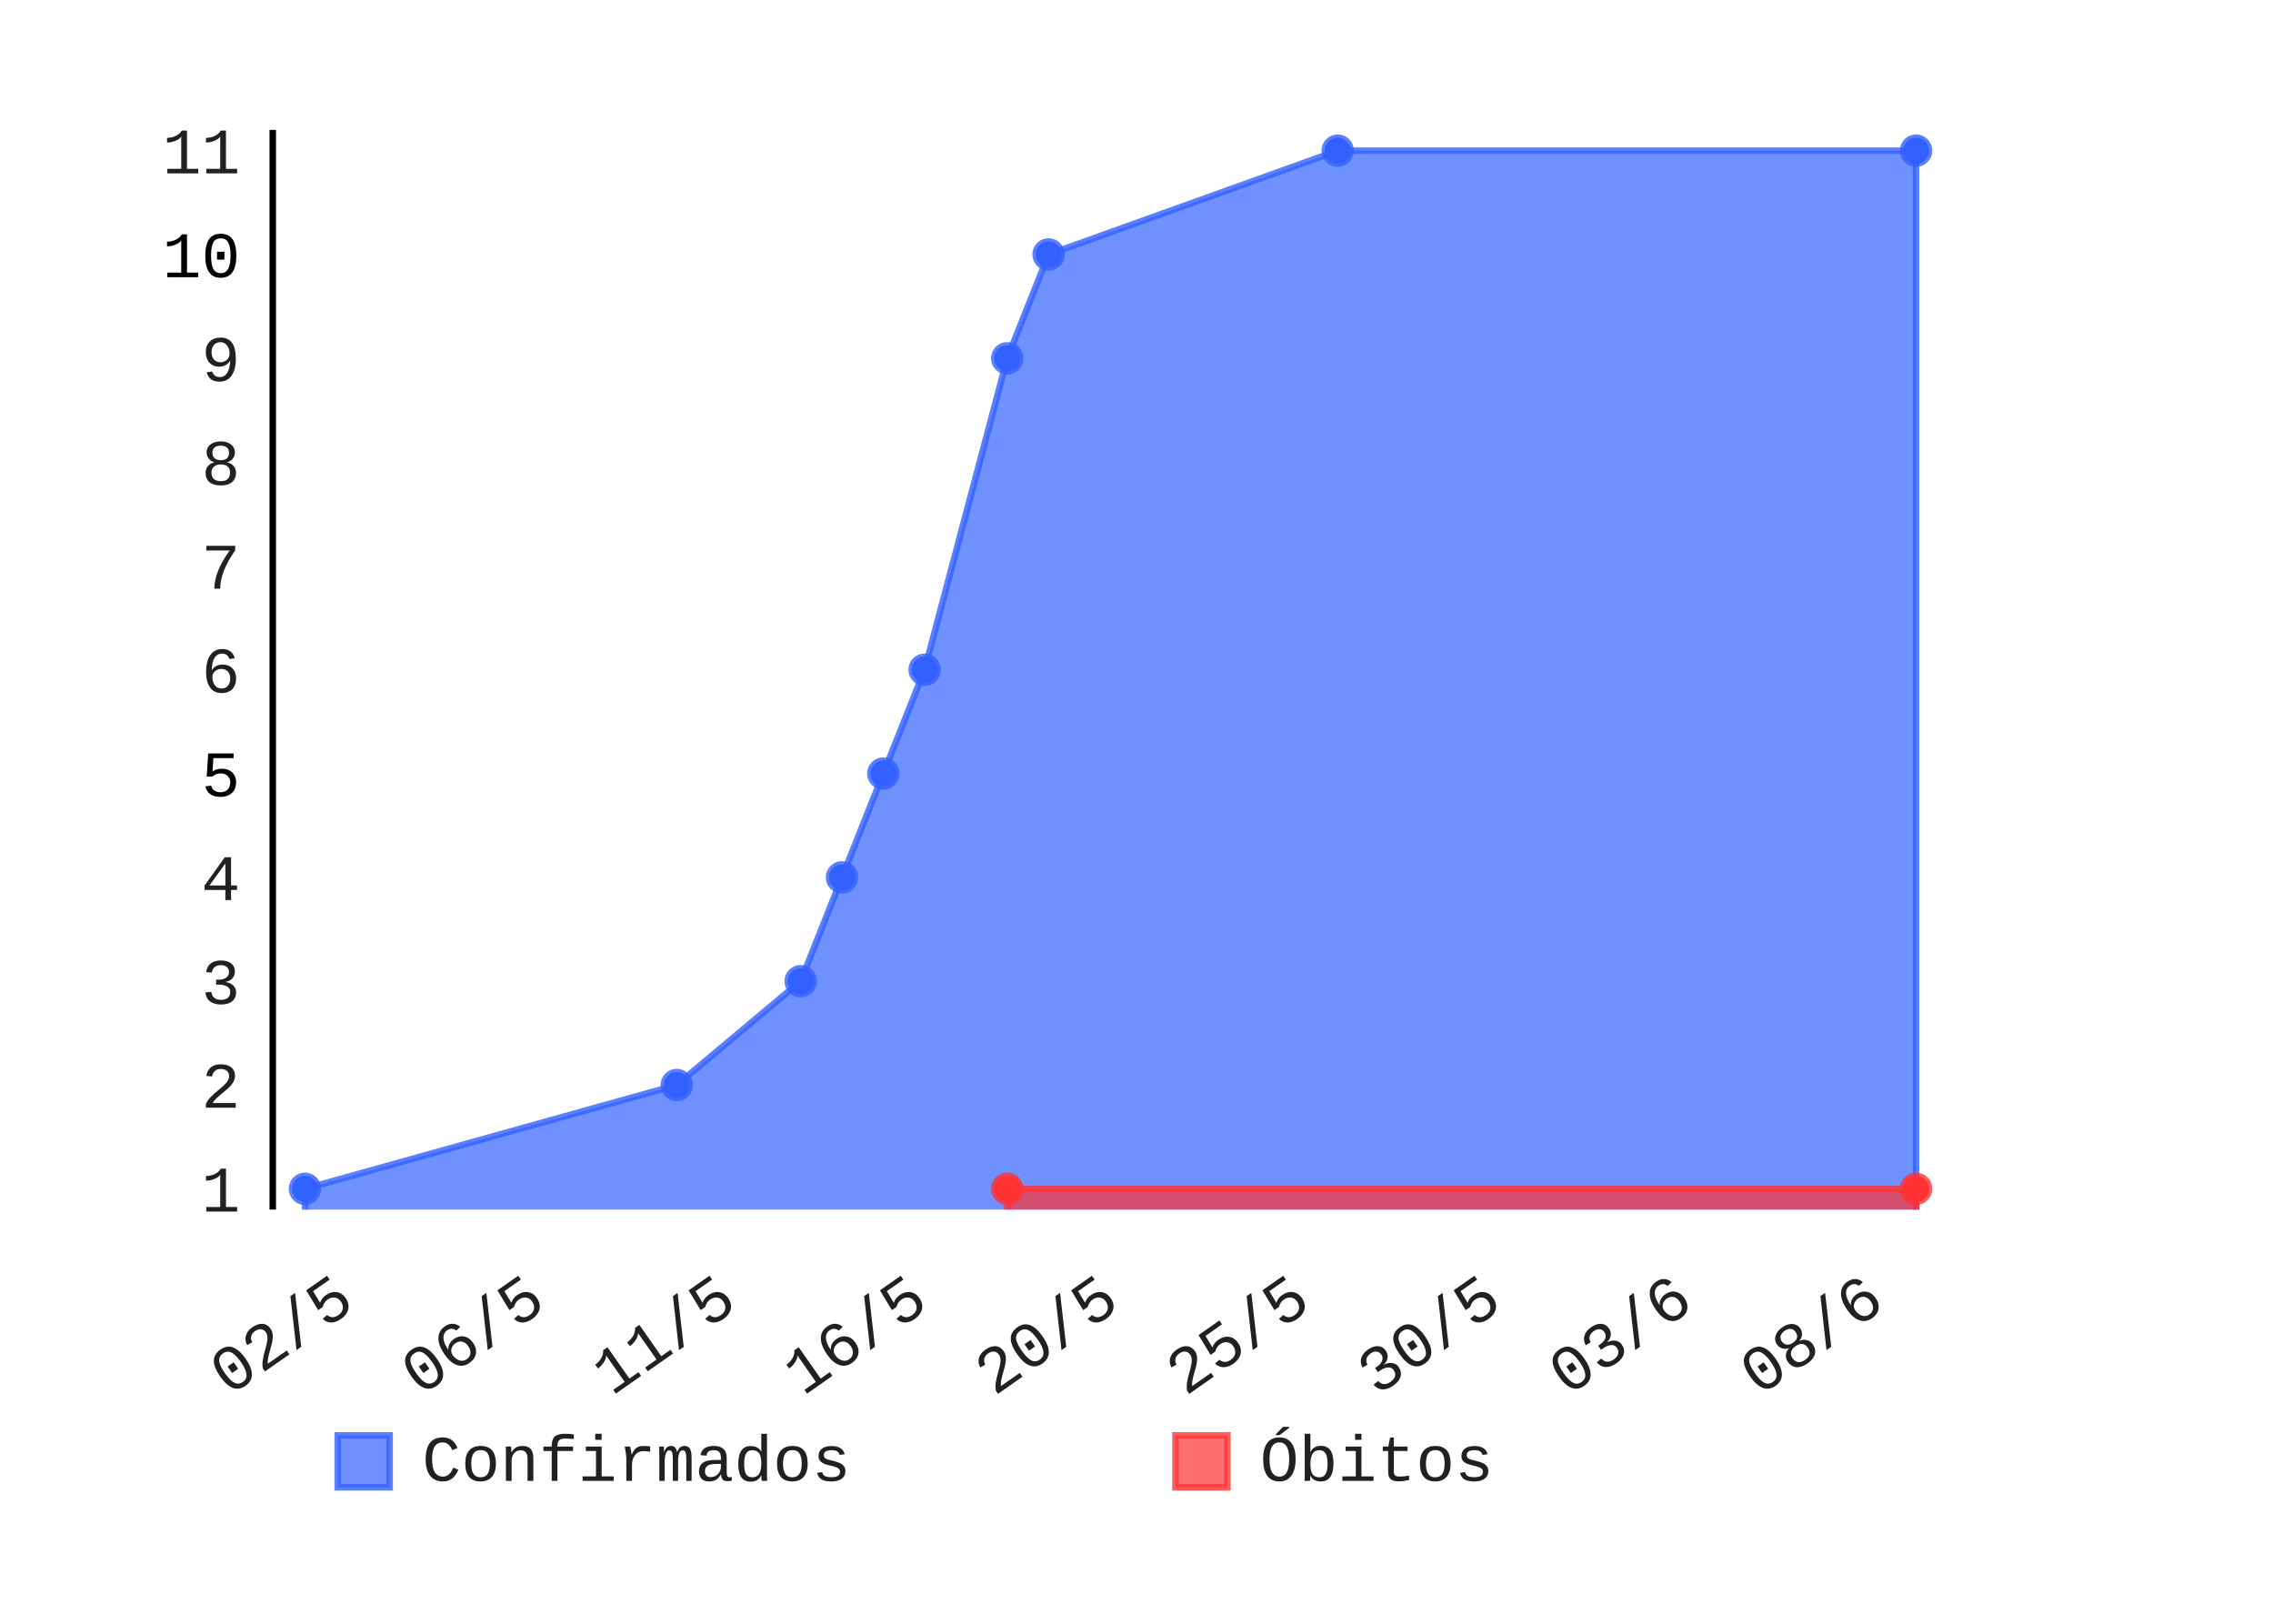
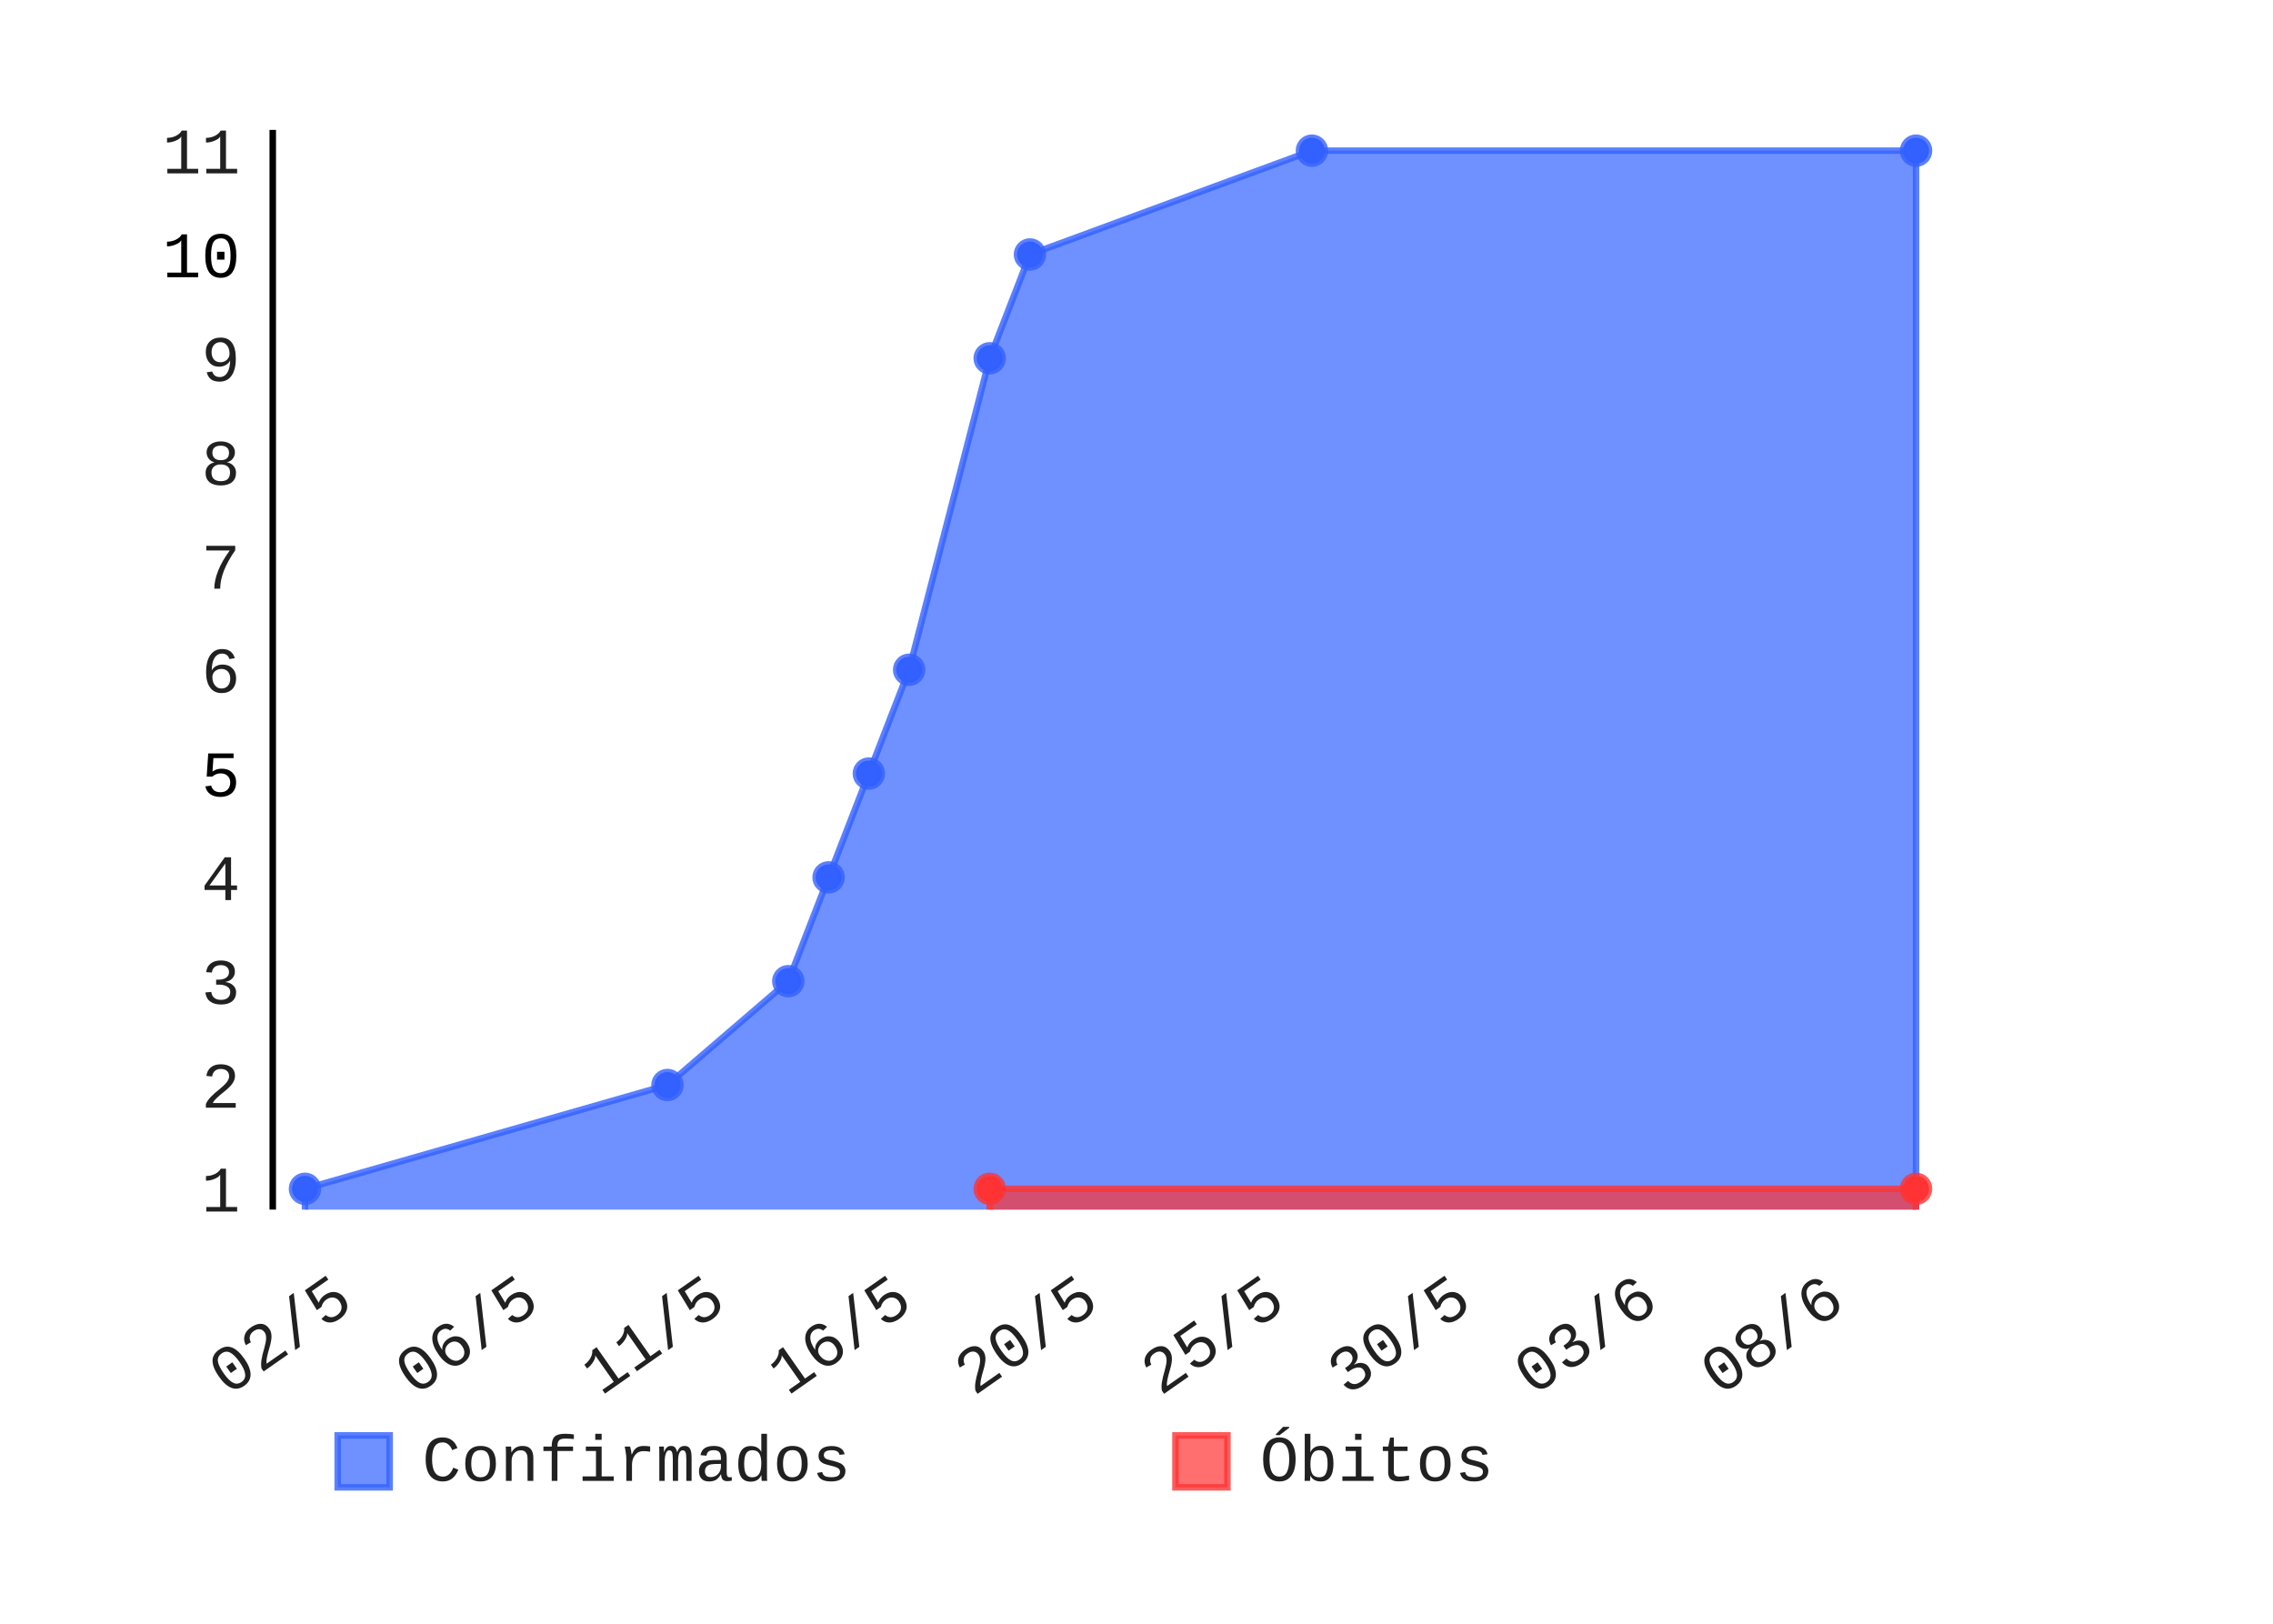
- <svg xmlns="http://www.w3.org/2000/svg" class="pygal-chart" height="250" id="chart-24523464-0e25-4378-a35b-4d6f0c8f9564" viewBox="0 0 350 250" width="350">
+ <svg xmlns="http://www.w3.org/2000/svg" class="pygal-chart" height="250" id="chart-41a563b8-7aac-4f66-9576-f240001e8d1e" viewBox="0 0 350 250" width="350">
  <defs>
-     <style type="text/css">#chart-24523464-0e25-4378-a35b-4d6f0c8f9564{-webkit-user-select:none;-webkit-font-smoothing:antialiased;font-family:Consolas,"Liberation Mono",Menlo,Courier,monospace}#chart-24523464-0e25-4378-a35b-4d6f0c8f9564 .title{font-family:Consolas,"Liberation Mono",Menlo,Courier,monospace;font-size:8px}#chart-24523464-0e25-4378-a35b-4d6f0c8f9564 .legends .legend text{font-family:Consolas,"Liberation Mono",Menlo,Courier,monospace;font-size:10px}#chart-24523464-0e25-4378-a35b-4d6f0c8f9564 .axis text{font-family:Consolas,"Liberation Mono",Menlo,Courier,monospace;font-size:10px}#chart-24523464-0e25-4378-a35b-4d6f0c8f9564 .axis text.major{font-family:Consolas,"Liberation Mono",Menlo,Courier,monospace;font-size:10px}#chart-24523464-0e25-4378-a35b-4d6f0c8f9564 .text-overlay text.value{font-family:Consolas,"Liberation Mono",Menlo,Courier,monospace;font-size:16px}#chart-24523464-0e25-4378-a35b-4d6f0c8f9564 .text-overlay text.label{font-family:Consolas,"Liberation Mono",Menlo,Courier,monospace;font-size:10px}#chart-24523464-0e25-4378-a35b-4d6f0c8f9564 .tooltip{font-family:Consolas,"Liberation Mono",Menlo,Courier,monospace;font-size:12px}#chart-24523464-0e25-4378-a35b-4d6f0c8f9564 text.no_data{font-family:Consolas,"Liberation Mono",Menlo,Courier,monospace;font-size:64px}
- #chart-24523464-0e25-4378-a35b-4d6f0c8f9564{background-color:transparent}#chart-24523464-0e25-4378-a35b-4d6f0c8f9564 path,#chart-24523464-0e25-4378-a35b-4d6f0c8f9564 line,#chart-24523464-0e25-4378-a35b-4d6f0c8f9564 rect,#chart-24523464-0e25-4378-a35b-4d6f0c8f9564 circle{-webkit-transition:150ms;-moz-transition:150ms;transition:150ms}#chart-24523464-0e25-4378-a35b-4d6f0c8f9564 .graph &gt; .background{fill:transparent}#chart-24523464-0e25-4378-a35b-4d6f0c8f9564 .plot &gt; .background{fill:rgba(255,255,255,1)}#chart-24523464-0e25-4378-a35b-4d6f0c8f9564 .graph{fill:rgba(0,0,0,.87)}#chart-24523464-0e25-4378-a35b-4d6f0c8f9564 text.no_data{fill:rgba(0,0,0,1)}#chart-24523464-0e25-4378-a35b-4d6f0c8f9564 .title{fill:rgba(0,0,0,1)}#chart-24523464-0e25-4378-a35b-4d6f0c8f9564 .legends .legend text{fill:rgba(0,0,0,.87)}#chart-24523464-0e25-4378-a35b-4d6f0c8f9564 .legends .legend:hover text{fill:rgba(0,0,0,1)}#chart-24523464-0e25-4378-a35b-4d6f0c8f9564 .axis .line{stroke:rgba(0,0,0,1)}#chart-24523464-0e25-4378-a35b-4d6f0c8f9564 .axis .guide.line{stroke:rgba(0,0,0,.54)}#chart-24523464-0e25-4378-a35b-4d6f0c8f9564 .axis .major.line{stroke:rgba(0,0,0,.87)}#chart-24523464-0e25-4378-a35b-4d6f0c8f9564 .axis text.major{fill:rgba(0,0,0,1)}#chart-24523464-0e25-4378-a35b-4d6f0c8f9564 .axis.y .guides:hover .guide.line,#chart-24523464-0e25-4378-a35b-4d6f0c8f9564 .line-graph .axis.x .guides:hover .guide.line,#chart-24523464-0e25-4378-a35b-4d6f0c8f9564 .stackedline-graph .axis.x .guides:hover .guide.line,#chart-24523464-0e25-4378-a35b-4d6f0c8f9564 .xy-graph .axis.x .guides:hover .guide.line{stroke:rgba(0,0,0,1)}#chart-24523464-0e25-4378-a35b-4d6f0c8f9564 .axis .guides:hover text{fill:rgba(0,0,0,1)}#chart-24523464-0e25-4378-a35b-4d6f0c8f9564 .reactive{fill-opacity:.7;stroke-opacity:.8}#chart-24523464-0e25-4378-a35b-4d6f0c8f9564 .ci{stroke:rgba(0,0,0,.87)}#chart-24523464-0e25-4378-a35b-4d6f0c8f9564 .reactive.active,#chart-24523464-0e25-4378-a35b-4d6f0c8f9564 .active .reactive{fill-opacity:.8;stroke-opacity:.9;stroke-width:4}#chart-24523464-0e25-4378-a35b-4d6f0c8f9564 .ci .reactive.active{stroke-width:1.5}#chart-24523464-0e25-4378-a35b-4d6f0c8f9564 .series text{fill:rgba(0,0,0,1)}#chart-24523464-0e25-4378-a35b-4d6f0c8f9564 .tooltip rect{fill:rgba(255,255,255,1);stroke:rgba(0,0,0,1);-webkit-transition:opacity 150ms;-moz-transition:opacity 150ms;transition:opacity 150ms}#chart-24523464-0e25-4378-a35b-4d6f0c8f9564 .tooltip .label{fill:rgba(0,0,0,.87)}#chart-24523464-0e25-4378-a35b-4d6f0c8f9564 .tooltip .label{fill:rgba(0,0,0,.87)}#chart-24523464-0e25-4378-a35b-4d6f0c8f9564 .tooltip .legend{font-size:.8em;fill:rgba(0,0,0,.54)}#chart-24523464-0e25-4378-a35b-4d6f0c8f9564 .tooltip .x_label{font-size:.6em;fill:rgba(0,0,0,1)}#chart-24523464-0e25-4378-a35b-4d6f0c8f9564 .tooltip .xlink{font-size:.5em;text-decoration:underline}#chart-24523464-0e25-4378-a35b-4d6f0c8f9564 .tooltip .value{font-size:1.5em}#chart-24523464-0e25-4378-a35b-4d6f0c8f9564 .bound{font-size:.5em}#chart-24523464-0e25-4378-a35b-4d6f0c8f9564 .max-value{font-size:.75em;fill:rgba(0,0,0,.54)}#chart-24523464-0e25-4378-a35b-4d6f0c8f9564 .map-element{fill:rgba(255,255,255,1);stroke:rgba(0,0,0,.54) !important}#chart-24523464-0e25-4378-a35b-4d6f0c8f9564 .map-element .reactive{fill-opacity:inherit;stroke-opacity:inherit}#chart-24523464-0e25-4378-a35b-4d6f0c8f9564 .color-0,#chart-24523464-0e25-4378-a35b-4d6f0c8f9564 .color-0 a:visited{stroke:#3361FF;fill:#3361FF}#chart-24523464-0e25-4378-a35b-4d6f0c8f9564 .color-1,#chart-24523464-0e25-4378-a35b-4d6f0c8f9564 .color-1 a:visited{stroke:#FF3333;fill:#FF3333}#chart-24523464-0e25-4378-a35b-4d6f0c8f9564 .text-overlay .color-0 text{fill:black}#chart-24523464-0e25-4378-a35b-4d6f0c8f9564 .text-overlay .color-1 text{fill:black}
- #chart-24523464-0e25-4378-a35b-4d6f0c8f9564 text.no_data{text-anchor:middle}#chart-24523464-0e25-4378-a35b-4d6f0c8f9564 .guide.line{fill:none}#chart-24523464-0e25-4378-a35b-4d6f0c8f9564 .centered{text-anchor:middle}#chart-24523464-0e25-4378-a35b-4d6f0c8f9564 .title{text-anchor:middle}#chart-24523464-0e25-4378-a35b-4d6f0c8f9564 .legends .legend text{fill-opacity:1}#chart-24523464-0e25-4378-a35b-4d6f0c8f9564 .axis.x text{text-anchor:middle}#chart-24523464-0e25-4378-a35b-4d6f0c8f9564 .axis.x:not(.web) text[transform]{text-anchor:start}#chart-24523464-0e25-4378-a35b-4d6f0c8f9564 .axis.x:not(.web) text[transform].backwards{text-anchor:end}#chart-24523464-0e25-4378-a35b-4d6f0c8f9564 .axis.y text{text-anchor:end}#chart-24523464-0e25-4378-a35b-4d6f0c8f9564 .axis.y text[transform].backwards{text-anchor:start}#chart-24523464-0e25-4378-a35b-4d6f0c8f9564 .axis.y2 text{text-anchor:start}#chart-24523464-0e25-4378-a35b-4d6f0c8f9564 .axis.y2 text[transform].backwards{text-anchor:end}#chart-24523464-0e25-4378-a35b-4d6f0c8f9564 .axis .guide.line{stroke-dasharray:4,4}#chart-24523464-0e25-4378-a35b-4d6f0c8f9564 .axis .major.guide.line{stroke-dasharray:6,6}#chart-24523464-0e25-4378-a35b-4d6f0c8f9564 .horizontal .axis.y .guide.line,#chart-24523464-0e25-4378-a35b-4d6f0c8f9564 .horizontal .axis.y2 .guide.line,#chart-24523464-0e25-4378-a35b-4d6f0c8f9564 .vertical .axis.x .guide.line{opacity:0}#chart-24523464-0e25-4378-a35b-4d6f0c8f9564 .horizontal .axis.always_show .guide.line,#chart-24523464-0e25-4378-a35b-4d6f0c8f9564 .vertical .axis.always_show .guide.line{opacity:1 !important}#chart-24523464-0e25-4378-a35b-4d6f0c8f9564 .axis.y .guides:hover .guide.line,#chart-24523464-0e25-4378-a35b-4d6f0c8f9564 .axis.y2 .guides:hover .guide.line,#chart-24523464-0e25-4378-a35b-4d6f0c8f9564 .axis.x .guides:hover .guide.line{opacity:1}#chart-24523464-0e25-4378-a35b-4d6f0c8f9564 .axis .guides:hover text{opacity:1}#chart-24523464-0e25-4378-a35b-4d6f0c8f9564 .nofill{fill:none}#chart-24523464-0e25-4378-a35b-4d6f0c8f9564 .subtle-fill{fill-opacity:.2}#chart-24523464-0e25-4378-a35b-4d6f0c8f9564 .dot{stroke-width:1px;fill-opacity:1}#chart-24523464-0e25-4378-a35b-4d6f0c8f9564 .dot.active{stroke-width:5px}#chart-24523464-0e25-4378-a35b-4d6f0c8f9564 .dot.negative{fill:transparent}#chart-24523464-0e25-4378-a35b-4d6f0c8f9564 text,#chart-24523464-0e25-4378-a35b-4d6f0c8f9564 tspan{stroke:none !important}#chart-24523464-0e25-4378-a35b-4d6f0c8f9564 .series text.active{opacity:1}#chart-24523464-0e25-4378-a35b-4d6f0c8f9564 .tooltip rect{fill-opacity:.95;stroke-width:.5}#chart-24523464-0e25-4378-a35b-4d6f0c8f9564 .tooltip text{fill-opacity:1}#chart-24523464-0e25-4378-a35b-4d6f0c8f9564 .showable{visibility:hidden}#chart-24523464-0e25-4378-a35b-4d6f0c8f9564 .showable.shown{visibility:visible}#chart-24523464-0e25-4378-a35b-4d6f0c8f9564 .gauge-background{fill:rgba(229,229,229,1);stroke:none}#chart-24523464-0e25-4378-a35b-4d6f0c8f9564 .bg-lines{stroke:transparent;stroke-width:2px}</style>
+     <style type="text/css">#chart-41a563b8-7aac-4f66-9576-f240001e8d1e{-webkit-user-select:none;-webkit-font-smoothing:antialiased;font-family:Consolas,"Liberation Mono",Menlo,Courier,monospace}#chart-41a563b8-7aac-4f66-9576-f240001e8d1e .title{font-family:Consolas,"Liberation Mono",Menlo,Courier,monospace;font-size:8px}#chart-41a563b8-7aac-4f66-9576-f240001e8d1e .legends .legend text{font-family:Consolas,"Liberation Mono",Menlo,Courier,monospace;font-size:10px}#chart-41a563b8-7aac-4f66-9576-f240001e8d1e .axis text{font-family:Consolas,"Liberation Mono",Menlo,Courier,monospace;font-size:10px}#chart-41a563b8-7aac-4f66-9576-f240001e8d1e .axis text.major{font-family:Consolas,"Liberation Mono",Menlo,Courier,monospace;font-size:10px}#chart-41a563b8-7aac-4f66-9576-f240001e8d1e .text-overlay text.value{font-family:Consolas,"Liberation Mono",Menlo,Courier,monospace;font-size:16px}#chart-41a563b8-7aac-4f66-9576-f240001e8d1e .text-overlay text.label{font-family:Consolas,"Liberation Mono",Menlo,Courier,monospace;font-size:10px}#chart-41a563b8-7aac-4f66-9576-f240001e8d1e .tooltip{font-family:Consolas,"Liberation Mono",Menlo,Courier,monospace;font-size:12px}#chart-41a563b8-7aac-4f66-9576-f240001e8d1e text.no_data{font-family:Consolas,"Liberation Mono",Menlo,Courier,monospace;font-size:64px}
+ #chart-41a563b8-7aac-4f66-9576-f240001e8d1e{background-color:transparent}#chart-41a563b8-7aac-4f66-9576-f240001e8d1e path,#chart-41a563b8-7aac-4f66-9576-f240001e8d1e line,#chart-41a563b8-7aac-4f66-9576-f240001e8d1e rect,#chart-41a563b8-7aac-4f66-9576-f240001e8d1e circle{-webkit-transition:150ms;-moz-transition:150ms;transition:150ms}#chart-41a563b8-7aac-4f66-9576-f240001e8d1e .graph &gt; .background{fill:transparent}#chart-41a563b8-7aac-4f66-9576-f240001e8d1e .plot &gt; .background{fill:rgba(255,255,255,1)}#chart-41a563b8-7aac-4f66-9576-f240001e8d1e .graph{fill:rgba(0,0,0,.87)}#chart-41a563b8-7aac-4f66-9576-f240001e8d1e text.no_data{fill:rgba(0,0,0,1)}#chart-41a563b8-7aac-4f66-9576-f240001e8d1e .title{fill:rgba(0,0,0,1)}#chart-41a563b8-7aac-4f66-9576-f240001e8d1e .legends .legend text{fill:rgba(0,0,0,.87)}#chart-41a563b8-7aac-4f66-9576-f240001e8d1e .legends .legend:hover text{fill:rgba(0,0,0,1)}#chart-41a563b8-7aac-4f66-9576-f240001e8d1e .axis .line{stroke:rgba(0,0,0,1)}#chart-41a563b8-7aac-4f66-9576-f240001e8d1e .axis .guide.line{stroke:rgba(0,0,0,.54)}#chart-41a563b8-7aac-4f66-9576-f240001e8d1e .axis .major.line{stroke:rgba(0,0,0,.87)}#chart-41a563b8-7aac-4f66-9576-f240001e8d1e .axis text.major{fill:rgba(0,0,0,1)}#chart-41a563b8-7aac-4f66-9576-f240001e8d1e .axis.y .guides:hover .guide.line,#chart-41a563b8-7aac-4f66-9576-f240001e8d1e .line-graph .axis.x .guides:hover .guide.line,#chart-41a563b8-7aac-4f66-9576-f240001e8d1e .stackedline-graph .axis.x .guides:hover .guide.line,#chart-41a563b8-7aac-4f66-9576-f240001e8d1e .xy-graph .axis.x .guides:hover .guide.line{stroke:rgba(0,0,0,1)}#chart-41a563b8-7aac-4f66-9576-f240001e8d1e .axis .guides:hover text{fill:rgba(0,0,0,1)}#chart-41a563b8-7aac-4f66-9576-f240001e8d1e .reactive{fill-opacity:.7;stroke-opacity:.8}#chart-41a563b8-7aac-4f66-9576-f240001e8d1e .ci{stroke:rgba(0,0,0,.87)}#chart-41a563b8-7aac-4f66-9576-f240001e8d1e .reactive.active,#chart-41a563b8-7aac-4f66-9576-f240001e8d1e .active .reactive{fill-opacity:.8;stroke-opacity:.9;stroke-width:4}#chart-41a563b8-7aac-4f66-9576-f240001e8d1e .ci .reactive.active{stroke-width:1.5}#chart-41a563b8-7aac-4f66-9576-f240001e8d1e .series text{fill:rgba(0,0,0,1)}#chart-41a563b8-7aac-4f66-9576-f240001e8d1e .tooltip rect{fill:rgba(255,255,255,1);stroke:rgba(0,0,0,1);-webkit-transition:opacity 150ms;-moz-transition:opacity 150ms;transition:opacity 150ms}#chart-41a563b8-7aac-4f66-9576-f240001e8d1e .tooltip .label{fill:rgba(0,0,0,.87)}#chart-41a563b8-7aac-4f66-9576-f240001e8d1e .tooltip .label{fill:rgba(0,0,0,.87)}#chart-41a563b8-7aac-4f66-9576-f240001e8d1e .tooltip .legend{font-size:.8em;fill:rgba(0,0,0,.54)}#chart-41a563b8-7aac-4f66-9576-f240001e8d1e .tooltip .x_label{font-size:.6em;fill:rgba(0,0,0,1)}#chart-41a563b8-7aac-4f66-9576-f240001e8d1e .tooltip .xlink{font-size:.5em;text-decoration:underline}#chart-41a563b8-7aac-4f66-9576-f240001e8d1e .tooltip .value{font-size:1.5em}#chart-41a563b8-7aac-4f66-9576-f240001e8d1e .bound{font-size:.5em}#chart-41a563b8-7aac-4f66-9576-f240001e8d1e .max-value{font-size:.75em;fill:rgba(0,0,0,.54)}#chart-41a563b8-7aac-4f66-9576-f240001e8d1e .map-element{fill:rgba(255,255,255,1);stroke:rgba(0,0,0,.54) !important}#chart-41a563b8-7aac-4f66-9576-f240001e8d1e .map-element .reactive{fill-opacity:inherit;stroke-opacity:inherit}#chart-41a563b8-7aac-4f66-9576-f240001e8d1e .color-0,#chart-41a563b8-7aac-4f66-9576-f240001e8d1e .color-0 a:visited{stroke:#3361FF;fill:#3361FF}#chart-41a563b8-7aac-4f66-9576-f240001e8d1e .color-1,#chart-41a563b8-7aac-4f66-9576-f240001e8d1e .color-1 a:visited{stroke:#FF3333;fill:#FF3333}#chart-41a563b8-7aac-4f66-9576-f240001e8d1e .text-overlay .color-0 text{fill:black}#chart-41a563b8-7aac-4f66-9576-f240001e8d1e .text-overlay .color-1 text{fill:black}
+ #chart-41a563b8-7aac-4f66-9576-f240001e8d1e text.no_data{text-anchor:middle}#chart-41a563b8-7aac-4f66-9576-f240001e8d1e .guide.line{fill:none}#chart-41a563b8-7aac-4f66-9576-f240001e8d1e .centered{text-anchor:middle}#chart-41a563b8-7aac-4f66-9576-f240001e8d1e .title{text-anchor:middle}#chart-41a563b8-7aac-4f66-9576-f240001e8d1e .legends .legend text{fill-opacity:1}#chart-41a563b8-7aac-4f66-9576-f240001e8d1e .axis.x text{text-anchor:middle}#chart-41a563b8-7aac-4f66-9576-f240001e8d1e .axis.x:not(.web) text[transform]{text-anchor:start}#chart-41a563b8-7aac-4f66-9576-f240001e8d1e .axis.x:not(.web) text[transform].backwards{text-anchor:end}#chart-41a563b8-7aac-4f66-9576-f240001e8d1e .axis.y text{text-anchor:end}#chart-41a563b8-7aac-4f66-9576-f240001e8d1e .axis.y text[transform].backwards{text-anchor:start}#chart-41a563b8-7aac-4f66-9576-f240001e8d1e .axis.y2 text{text-anchor:start}#chart-41a563b8-7aac-4f66-9576-f240001e8d1e .axis.y2 text[transform].backwards{text-anchor:end}#chart-41a563b8-7aac-4f66-9576-f240001e8d1e .axis .guide.line{stroke-dasharray:4,4}#chart-41a563b8-7aac-4f66-9576-f240001e8d1e .axis .major.guide.line{stroke-dasharray:6,6}#chart-41a563b8-7aac-4f66-9576-f240001e8d1e .horizontal .axis.y .guide.line,#chart-41a563b8-7aac-4f66-9576-f240001e8d1e .horizontal .axis.y2 .guide.line,#chart-41a563b8-7aac-4f66-9576-f240001e8d1e .vertical .axis.x .guide.line{opacity:0}#chart-41a563b8-7aac-4f66-9576-f240001e8d1e .horizontal .axis.always_show .guide.line,#chart-41a563b8-7aac-4f66-9576-f240001e8d1e .vertical .axis.always_show .guide.line{opacity:1 !important}#chart-41a563b8-7aac-4f66-9576-f240001e8d1e .axis.y .guides:hover .guide.line,#chart-41a563b8-7aac-4f66-9576-f240001e8d1e .axis.y2 .guides:hover .guide.line,#chart-41a563b8-7aac-4f66-9576-f240001e8d1e .axis.x .guides:hover .guide.line{opacity:1}#chart-41a563b8-7aac-4f66-9576-f240001e8d1e .axis .guides:hover text{opacity:1}#chart-41a563b8-7aac-4f66-9576-f240001e8d1e .nofill{fill:none}#chart-41a563b8-7aac-4f66-9576-f240001e8d1e .subtle-fill{fill-opacity:.2}#chart-41a563b8-7aac-4f66-9576-f240001e8d1e .dot{stroke-width:1px;fill-opacity:1}#chart-41a563b8-7aac-4f66-9576-f240001e8d1e .dot.active{stroke-width:5px}#chart-41a563b8-7aac-4f66-9576-f240001e8d1e .dot.negative{fill:transparent}#chart-41a563b8-7aac-4f66-9576-f240001e8d1e text,#chart-41a563b8-7aac-4f66-9576-f240001e8d1e tspan{stroke:none !important}#chart-41a563b8-7aac-4f66-9576-f240001e8d1e .series text.active{opacity:1}#chart-41a563b8-7aac-4f66-9576-f240001e8d1e .tooltip rect{fill-opacity:.95;stroke-width:.5}#chart-41a563b8-7aac-4f66-9576-f240001e8d1e .tooltip text{fill-opacity:1}#chart-41a563b8-7aac-4f66-9576-f240001e8d1e .showable{visibility:hidden}#chart-41a563b8-7aac-4f66-9576-f240001e8d1e .showable.shown{visibility:visible}#chart-41a563b8-7aac-4f66-9576-f240001e8d1e .gauge-background{fill:rgba(229,229,229,1);stroke:none}#chart-41a563b8-7aac-4f66-9576-f240001e8d1e .bg-lines{stroke:transparent;stroke-width:2px}</style>
  </defs>
  <g class="graph datetimeline-graph vertical">
    <rect class="background" height="250" width="350" x="0" y="0" />
    <g class="plot" transform="translate(42, 20)">
      <rect class="background" height="166.234" width="258.0" x="0" y="0" />
      <g class="axis y">
        <g class="guides">
          <text class="" x="-5" y="166.537">1</text>
        </g>
        <g class="guides">
          <text class="" x="-5" y="150.553">2</text>
        </g>
        <g class="guides">
          <text class="" x="-5" y="134.569">3</text>
        </g>
        <g class="guides">
          <text class="" x="-5" y="118.585">4</text>
        </g>
        <g class="guides">
          <text class="major" x="-5" y="102.601">5</text>
        </g>
        <g class="guides">
          <text class="" x="-5" y="86.617">6</text>
        </g>
        <g class="guides">
          <text class="" x="-5" y="70.633">7</text>
        </g>
        <g class="guides">
          <text class="" x="-5" y="54.649">8</text>
        </g>
        <g class="guides">
          <text class="" x="-5" y="38.665">9</text>
        </g>
        <g class="guides">
          <text class="major" x="-5" y="22.681">10</text>
        </g>
        <g class="guides">
          <text class="" x="-5" y="6.697">11</text>
        </g>
      </g>
      <g class="axis x">
        <path class="line" d="M0 0 v166.234" />
        <g class="guides">
-           <path class="guide line" d="M12.972 0 v166.234" />
-           <text class="backwards" transform="rotate(325 12.97162 181.2342)" x="12.972" y="181.234">02/5</text>
+           <path class="guide line" d="M12.771 0 v166.234" />
+           <text class="backwards" transform="rotate(325 12.77137 181.2342)" x="12.771" y="181.234">02/5</text>
        </g>
        <g class="guides">
-           <path class="guide line" d="M42.42 0 v166.234" />
-           <text class="backwards" transform="rotate(325 42.42045 181.2342)" x="42.42" y="181.234">06/5</text>
+           <path class="guide line" d="M41.484 0 v166.234" />
+           <text class="backwards" transform="rotate(325 41.48397 181.2342)" x="41.484" y="181.234">06/5</text>
        </g>
        <g class="guides">
-           <path class="guide line" d="M71.869 0 v166.234" />
-           <text class="backwards" transform="rotate(325 71.86928 181.2342)" x="71.869" y="181.234">11/5</text>
+           <path class="guide line" d="M70.197 0 v166.234" />
+           <text class="backwards" transform="rotate(325 70.19658 181.2342)" x="70.197" y="181.234">11/5</text>
        </g>
        <g class="guides">
-           <path class="guide line" d="M101.318 0 v166.234" />
-           <text class="backwards" transform="rotate(325 101.3181 181.2342)" x="101.318" y="181.234">16/5</text>
+           <path class="guide line" d="M98.909 0 v166.234" />
+           <text class="backwards" transform="rotate(325 98.90919 181.2342)" x="98.909" y="181.234">16/5</text>
        </g>
        <g class="guides">
-           <path class="guide line" d="M130.767 0 v166.234" />
-           <text class="backwards" transform="rotate(325 130.7669 181.2342)" x="130.767" y="181.234">20/5</text>
+           <path class="guide line" d="M127.622 0 v166.234" />
+           <text class="backwards" transform="rotate(325 127.6218 181.2342)" x="127.622" y="181.234">20/5</text>
        </g>
        <g class="guides">
-           <path class="guide line" d="M160.216 0 v166.234" />
-           <text class="backwards" transform="rotate(325 160.2158 181.2342)" x="160.216" y="181.234">25/5</text>
+           <path class="guide line" d="M156.334 0 v166.234" />
+           <text class="backwards" transform="rotate(325 156.3344 181.2342)" x="156.334" y="181.234">25/5</text>
        </g>
        <g class="guides">
-           <path class="guide line" d="M189.665 0 v166.234" />
-           <text class="backwards" transform="rotate(325 189.6646 181.2342)" x="189.665" y="181.234">30/5</text>
+           <path class="guide line" d="M185.047 0 v166.234" />
+           <text class="backwards" transform="rotate(325 185.047 181.2342)" x="185.047" y="181.234">30/5</text>
        </g>
        <g class="guides">
-           <path class="guide line" d="M219.113 0 v166.234" />
-           <text class="backwards" transform="rotate(325 219.1134 181.2342)" x="219.113" y="181.234">03/6</text>
+           <path class="guide line" d="M213.76 0 v166.234" />
+           <text class="backwards" transform="rotate(325 213.7596 181.2342)" x="213.76" y="181.234">03/6</text>
        </g>
        <g class="guides">
-           <path class="guide line" d="M248.562 0 v166.234" />
-           <text class="backwards" transform="rotate(325 248.5622 181.2342)" x="248.562" y="181.234">08/6</text>
+           <path class="guide line" d="M242.472 0 v166.234" />
+           <text class="backwards" transform="rotate(325 242.4722 181.2342)" x="242.472" y="181.234">08/6</text>
        </g>
      </g>
      <g class="series serie-0 color-0">
-         <path class="line reactive" d="M4.962 166.234 L4.962 163.037 62.21 147.053 81.293 131.069 87.654 115.085 94.015 99.101 100.376 83.117 113.098 35.165 119.459 19.181 163.985 3.197 253.038 3.197 253.038 166.234" />
+         <path class="line reactive" d="M4.962 166.234 L4.962 163.037 60.779 147.053 79.385 131.069 85.587 115.085 91.788 99.101 97.99 83.117 110.394 35.165 116.596 19.181 160.01 3.197 253.038 3.197 253.038 166.234" />
      </g>
      <g class="series serie-1 color-1">
-         <path class="line reactive" d="M113.098 166.234 L113.098 163.037 253.038 163.037 253.038 166.234" />
+         <path class="line reactive" d="M110.394 166.234 L110.394 163.037 253.038 163.037 253.038 166.234" />
      </g>
    </g>
    <g class="titles" />
    <g class="plot overlay" transform="translate(42, 20)">
      <g class="series serie-0 color-0">
        <g class="dots">
          <circle class="dot reactive tooltip-trigger" cx="4.962" cy="163.037" r="2" />
        </g>
        <g class="dots">
-           <circle class="dot reactive tooltip-trigger" cx="62.21" cy="147.053" r="2" />
+           <circle class="dot reactive tooltip-trigger" cx="60.779" cy="147.053" r="2" />
        </g>
        <g class="dots">
-           <circle class="dot reactive tooltip-trigger" cx="81.293" cy="131.069" r="2" />
+           <circle class="dot reactive tooltip-trigger" cx="79.385" cy="131.069" r="2" />
        </g>
        <g class="dots">
-           <circle class="dot reactive tooltip-trigger" cx="87.654" cy="115.085" r="2" />
+           <circle class="dot reactive tooltip-trigger" cx="85.587" cy="115.085" r="2" />
        </g>
        <g class="dots">
-           <circle class="dot reactive tooltip-trigger" cx="94.015" cy="99.101" r="2" />
+           <circle class="dot reactive tooltip-trigger" cx="91.788" cy="99.101" r="2" />
        </g>
        <g class="dots">
-           <circle class="dot reactive tooltip-trigger" cx="100.376" cy="83.117" r="2" />
+           <circle class="dot reactive tooltip-trigger" cx="97.99" cy="83.117" r="2" />
        </g>
        <g class="dots">
-           <circle class="dot reactive tooltip-trigger" cx="113.098" cy="35.165" r="2" />
+           <circle class="dot reactive tooltip-trigger" cx="110.394" cy="35.165" r="2" />
        </g>
        <g class="dots">
-           <circle class="dot reactive tooltip-trigger" cx="119.459" cy="19.181" r="2" />
+           <circle class="dot reactive tooltip-trigger" cx="116.596" cy="19.181" r="2" />
        </g>
        <g class="dots">
-           <circle class="dot reactive tooltip-trigger" cx="163.985" cy="3.197" r="2" />
+           <circle class="dot reactive tooltip-trigger" cx="160.01" cy="3.197" r="2" />
        </g>
        <g class="dots">
          <circle class="dot reactive tooltip-trigger" cx="253.038" cy="3.197" r="2" />
        </g>
      </g>
      <g class="series serie-1 color-1">
        <g class="dots">
-           <circle class="dot reactive tooltip-trigger" cx="113.098" cy="163.037" r="2" />
+           <circle class="dot reactive tooltip-trigger" cx="110.394" cy="163.037" r="2" />
        </g>
        <g class="dots">
          <circle class="dot reactive tooltip-trigger" cx="253.038" cy="163.037" r="2" />
        </g>
      </g>
    </g>
    <g class="plot text-overlay" transform="translate(42, 20)">
      <g class="series serie-0 color-0" />
      <g class="series serie-1 color-1" />
    </g>
    <g class="plot tooltip-overlay" transform="translate(42, 20)">
      <g class="tooltip" style="opacity: 0" transform="translate(0 0)">
        <rect class="tooltip-box" height="0" rx="10" ry="10" width="0" />
        <g class="text" />
      </g>
    </g>
    <g class="legends" transform="translate(52, 220)">
      <g class="legend reactive activate-serie" id="activate-serie-0">
        <rect class="color-0 reactive" height="8" width="8" x="0.0" y="1.0" />
        <text x="13.0" y="8.0">Confirmados</text>
      </g>
      <g class="legend reactive activate-serie" id="activate-serie-1">
        <rect class="color-1 reactive" height="8" width="8" x="129.0" y="1.0" />
        <text x="142.0" y="8.0">Óbitos</text>
      </g>
    </g>
  </g>
</svg>
